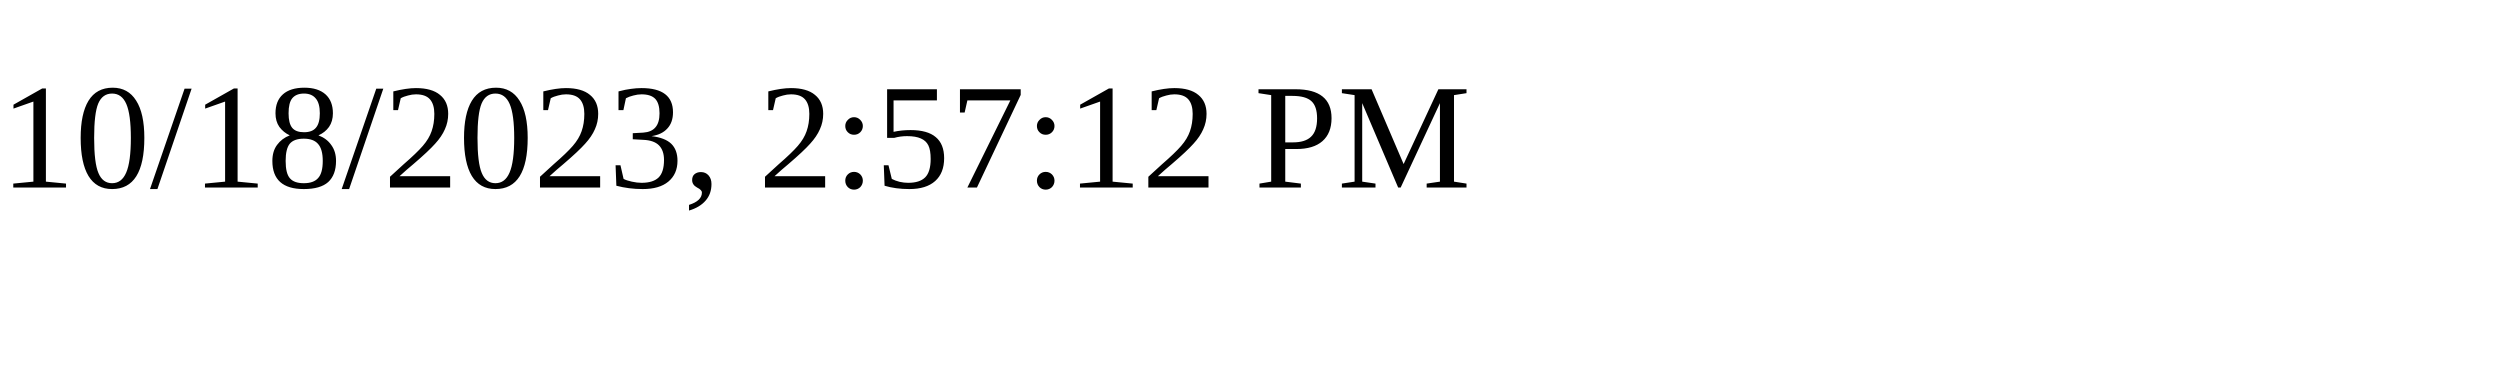
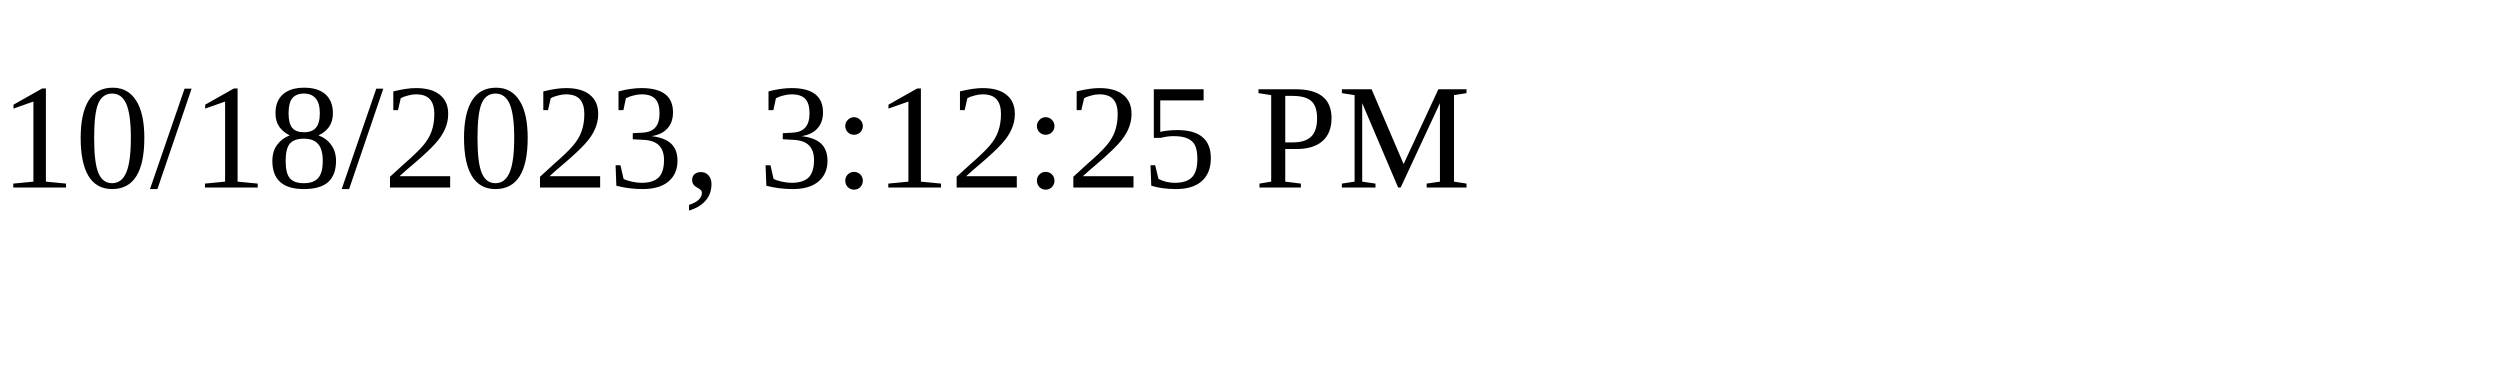
<svg xmlns="http://www.w3.org/2000/svg" height="30" width="200">
-   <text x="0" y="15">10/18/2023, 2:57:12 PM</text>
+   <text x="0" y="15">10/18/2023, 3:12:25 PM</text>
</svg>
